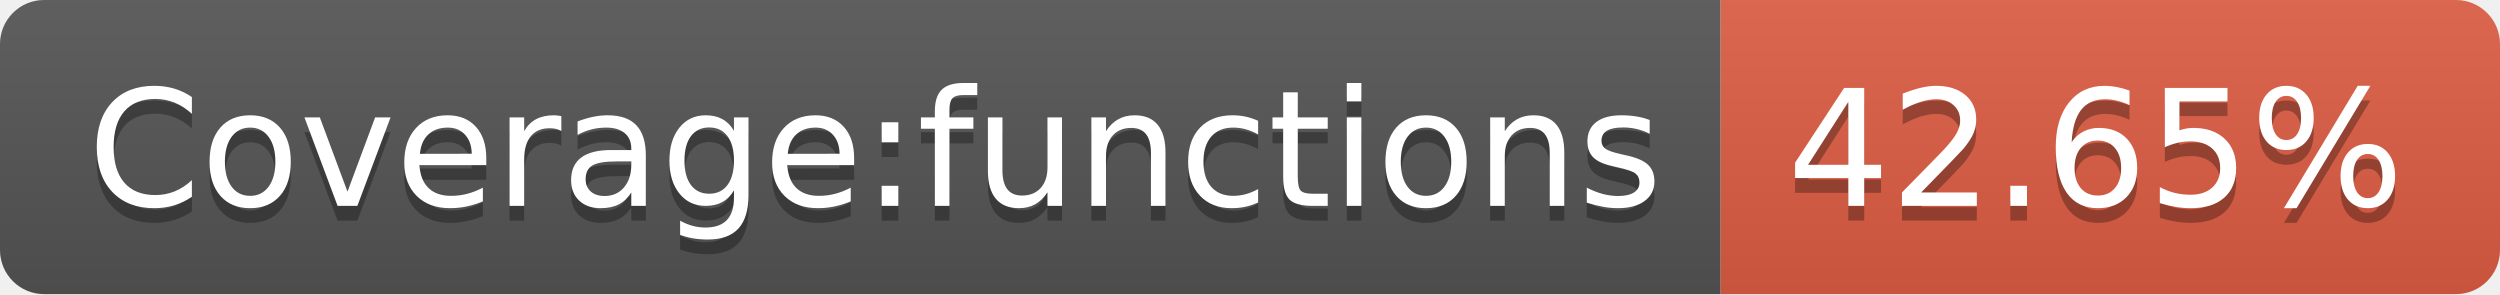
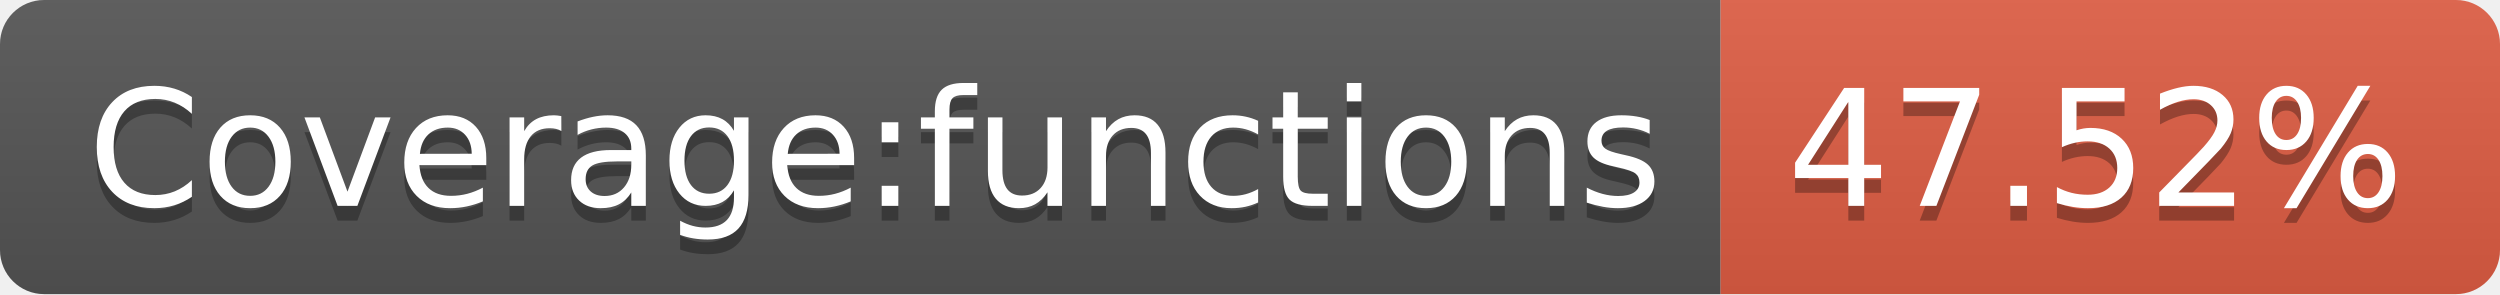
- <svg xmlns="http://www.w3.org/2000/svg" width="170" height="20" role="img" aria-label="Coverage:functions: 42.65%">
+ <svg xmlns="http://www.w3.org/2000/svg" width="170" height="20" role="img" aria-label="Coverage:functions: 47.52%">
  <linearGradient id="s" x2="0" y2="100%">
    <stop offset="0" stop-color="#bbb" stop-opacity=".1" />
    <stop offset="1" stop-opacity=".1" />
  </linearGradient>
  <clipPath id="r">
    <rect width="170" height="20" rx="3" fill="#fff" />
  </clipPath>
  <g clip-path="url(#r)">
    <rect width="117" height="20" fill="#555" />
    <rect x="117" width="53" height="20" fill="#e05d44" />
    <rect width="170" height="20" fill="url(#s)" />
  </g>
  <g fill="#fff" text-anchor="middle" font-family="Verdana,Geneva,DejaVu Sans,sans-serif" text-rendering="geometricPrecision" font-size="110">
    <text aria-hidden="true" x="595" y="150" fill="#010101" fill-opacity=".3" transform="scale(.1)" textLength="1070">Coverage:functions</text>
    <text x="595" y="140" transform="scale(.1)" fill="#fff" textLength="1070">Coverage:functions</text>
-     <text aria-hidden="true" x="1425" y="150" fill="#010101" fill-opacity=".3" transform="scale(.1)" textLength="430">42.65%</text>
-     <text x="1425" y="140" transform="scale(.1)" fill="#fff" textLength="430">42.65%</text>
+     <text aria-hidden="true" x="1425" y="150" fill="#010101" fill-opacity=".3" transform="scale(.1)" textLength="430">47.52%</text>
+     <text x="1425" y="140" transform="scale(.1)" fill="#fff" textLength="430">47.52%</text>
  </g>
</svg>
